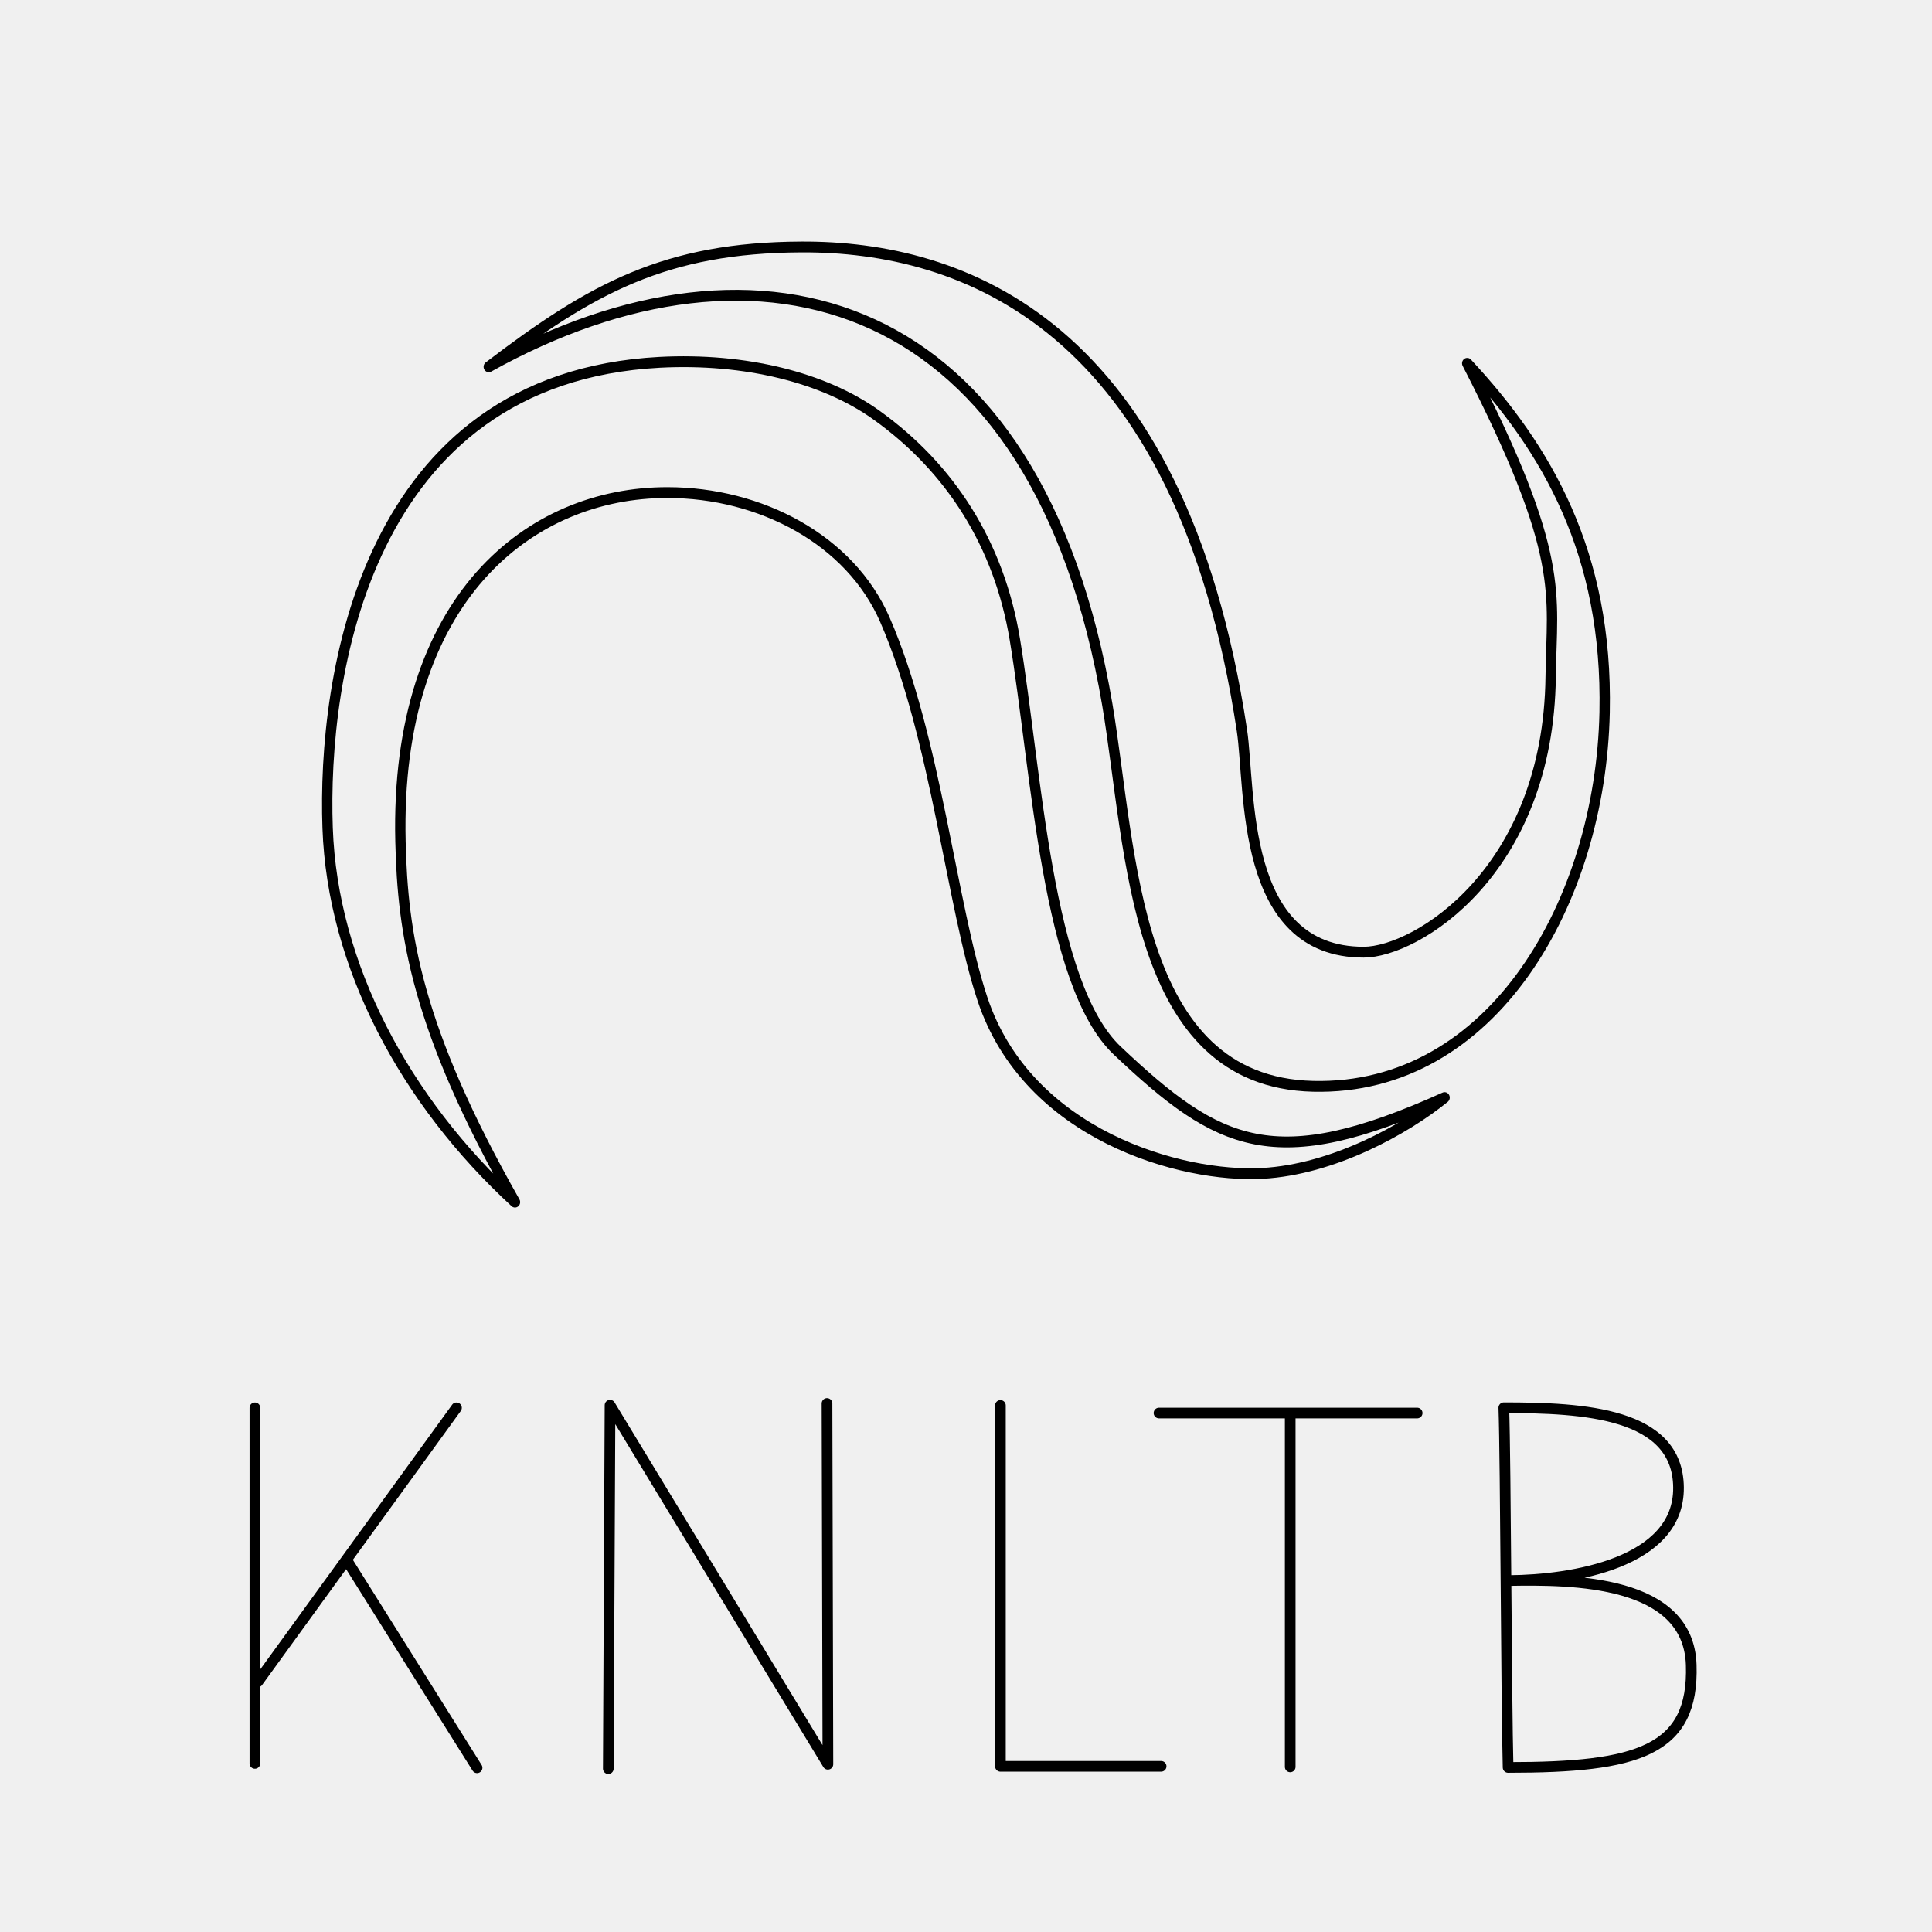
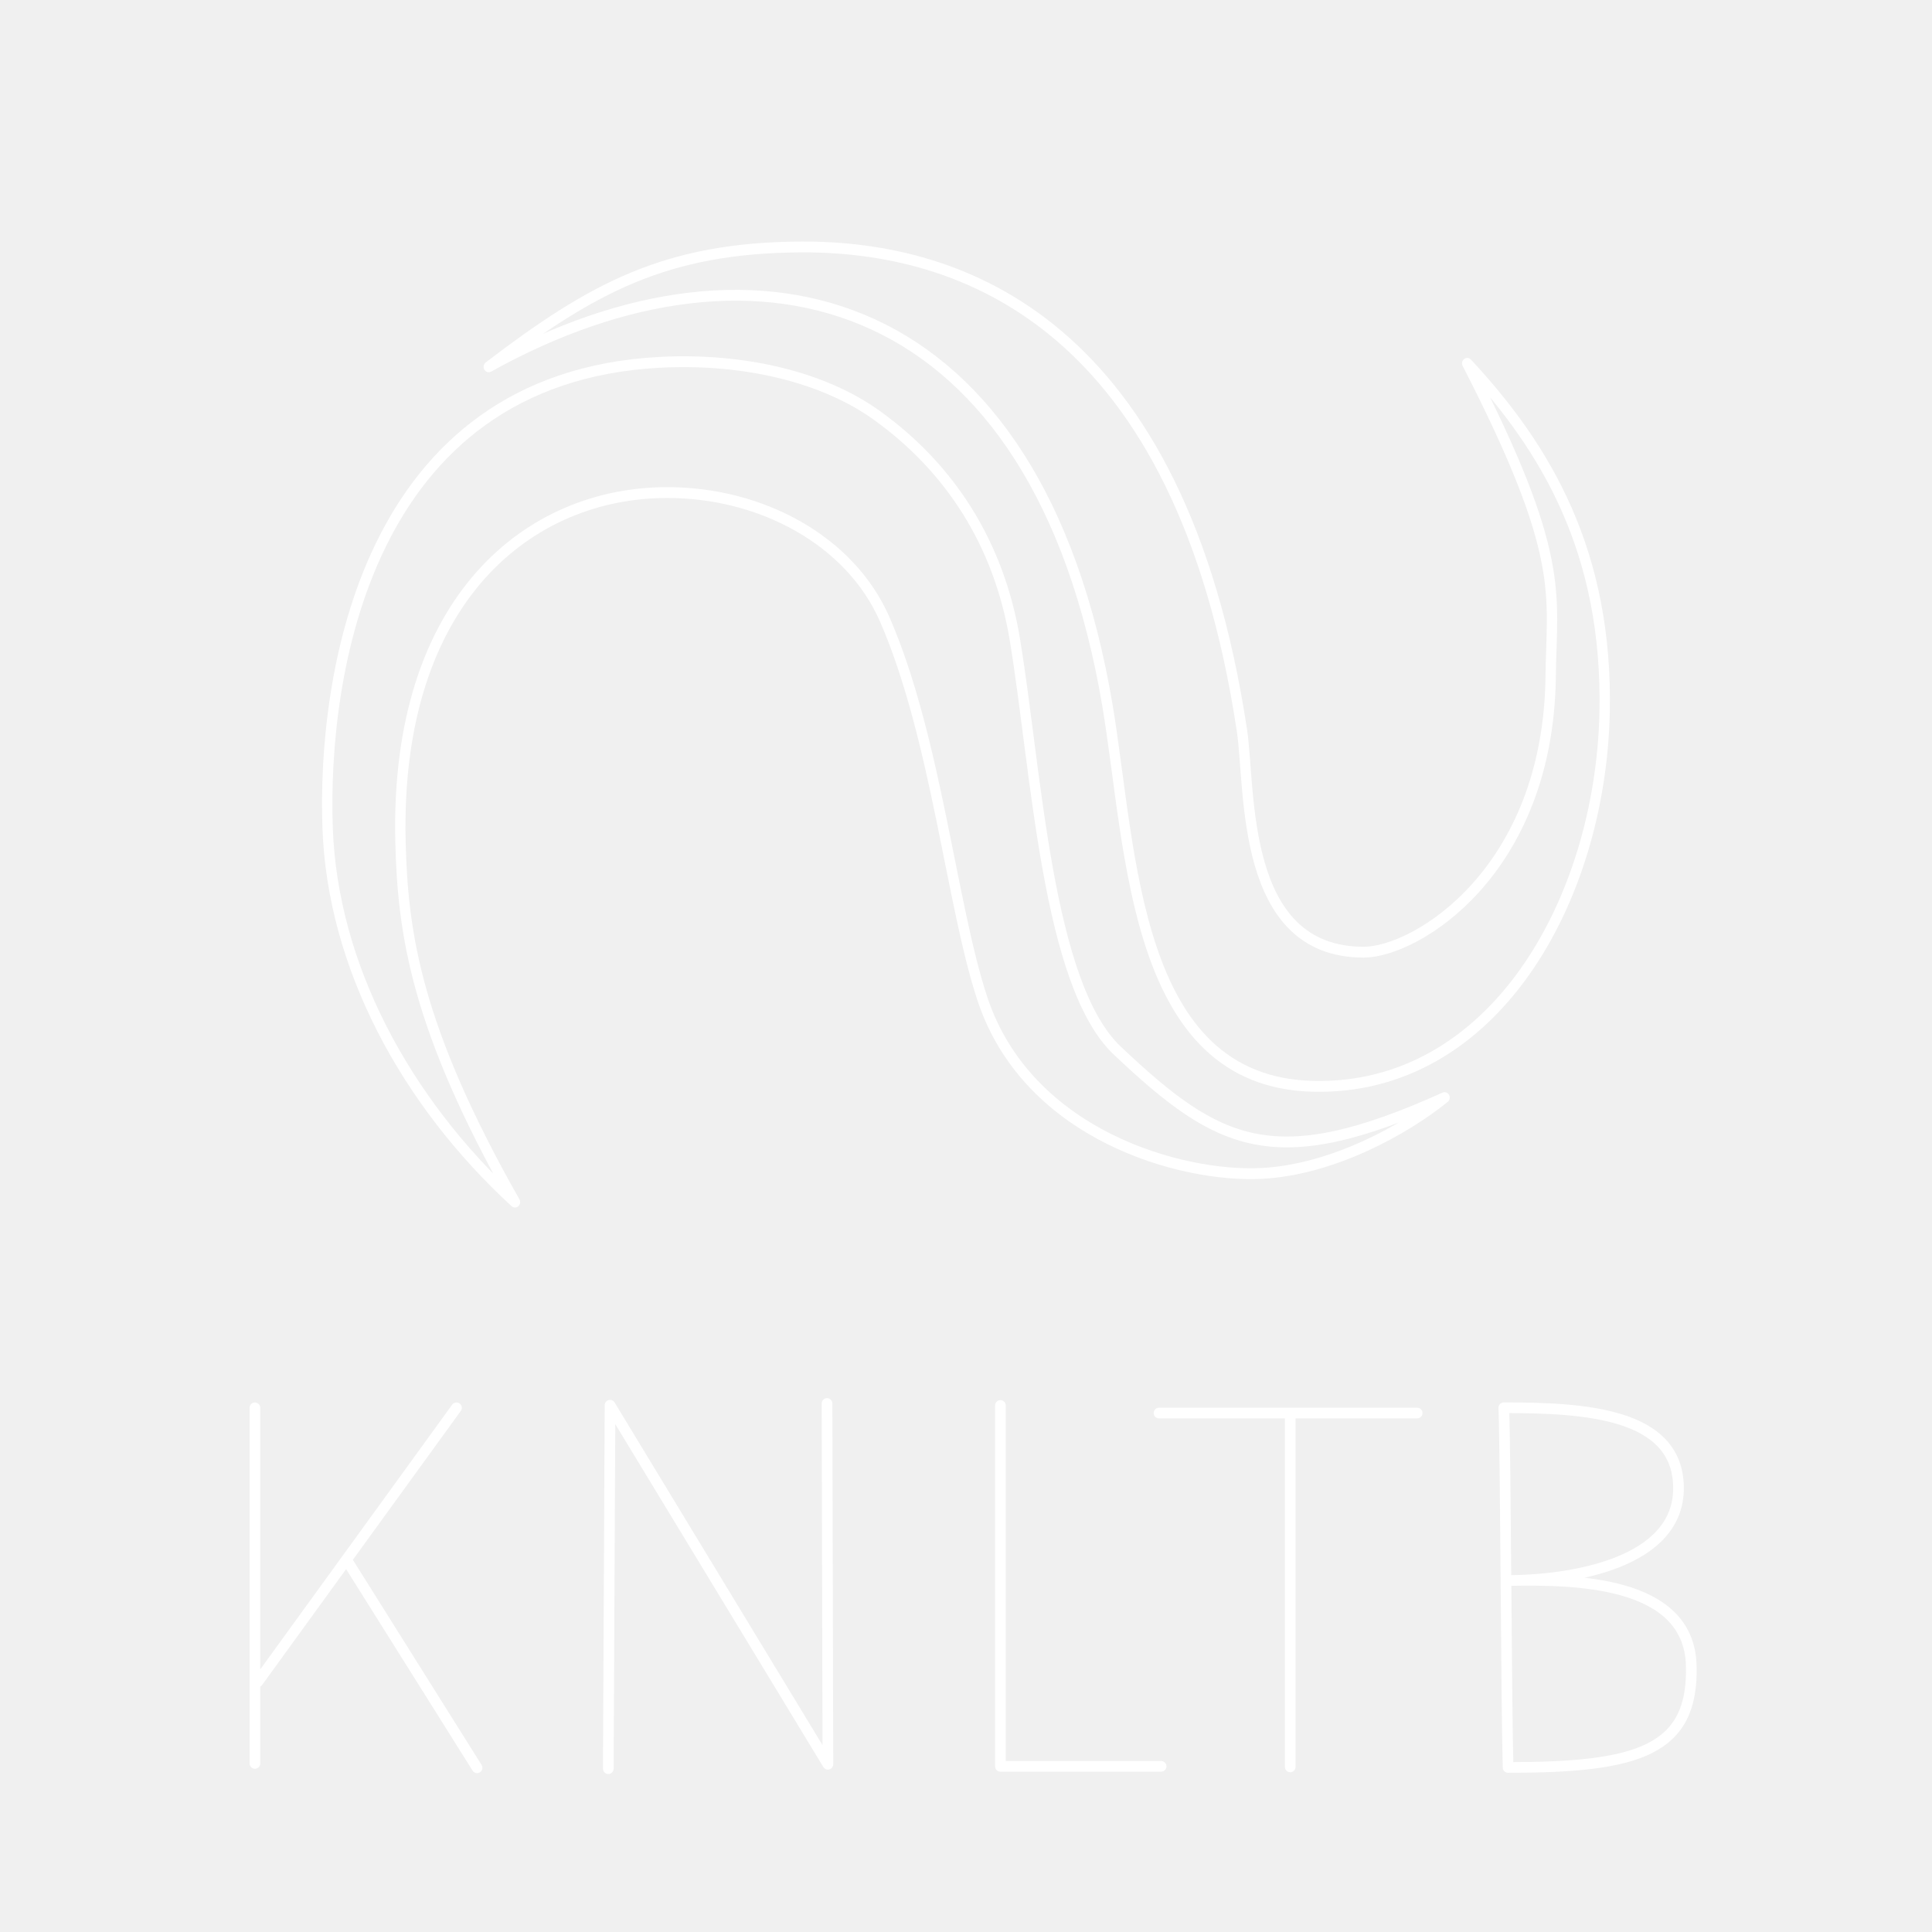
<svg xmlns="http://www.w3.org/2000/svg" xml:space="preserve" width="48" height="48">
-   <g fill="none">
-     <g style="stroke-width:.285">
-       <path d="M2.251 6.018c.016.64.114 1.291.83 2.498-.796-.7-1.323-1.637-1.358-2.591-.039-1.045.27-3.116 2.406-3.225.623-.031 1.192.106 1.57.364.537.367.89.893 1.005 1.554.158.912.233 2.391.744 2.85.737.665 1.138.856 2.371.324-.288.223-.81.498-1.32.525-.587.031-1.7-.264-2.029-1.206-.225-.645-.335-1.81-.708-2.629-.252-.553-.901-.88-1.575-.88-.995-.002-1.978.73-1.936 2.416Z" style="fill:#23727b;fill-opacity:0;stroke:#000;stroke-width:.075;stroke-linecap:square;stroke-linejoin:round;stroke-dasharray:none" transform="matrix(3.42766 0 0 3.5874 2.234 -.684)" />
-       <path d="M8.35 5.248c.065.412-.017 1.538.883 1.537.377 0 1.339-.554 1.355-1.91.007-.579.115-.829-.605-2.168.576.591 1.02 1.312.996 2.417-.029 1.309-.809 2.62-2.113 2.59-1.307-.03-1.313-1.628-1.491-2.64-.507-2.863-2.523-3.386-4.484-2.343.745-.543 1.28-.826 2.267-.83 1.158-.005 2.745.523 3.192 3.347Z" style="fill:#23727b;fill-opacity:0;stroke:#000;stroke-width:.075;stroke-linecap:square;stroke-linejoin:round;stroke-dasharray:none" transform="matrix(3.42766 0 0 3.5874 2.234 -.684)" />
+   <g fill="none" style="fill:none;fill-opacity:1;stroke:#fff;stroke-opacity:1">
+     <g style="stroke-width:.285;fill:none;fill-opacity:1;stroke:#fff;stroke-opacity:1">
+       <path d="M2.251 6.018c.016.64.114 1.291.83 2.498-.796-.7-1.323-1.637-1.358-2.591-.039-1.045.27-3.116 2.406-3.225.623-.031 1.192.106 1.57.364.537.367.89.893 1.005 1.554.158.912.233 2.391.744 2.85.737.665 1.138.856 2.371.324-.288.223-.81.498-1.32.525-.587.031-1.7-.264-2.029-1.206-.225-.645-.335-1.81-.708-2.629-.252-.553-.901-.88-1.575-.88-.995-.002-1.978.73-1.936 2.416Z" style="fill:none;fill-opacity:1;stroke:#fff;stroke-width:.075;stroke-linecap:square;stroke-linejoin:round;stroke-dasharray:none;stroke-opacity:1" transform="matrix(3.42766 0 0 3.5874 2.234 -.684)" />
+       <path d="M8.35 5.248c.065.412-.017 1.538.883 1.537.377 0 1.339-.554 1.355-1.91.007-.579.115-.829-.605-2.168.576.591 1.02 1.312.996 2.417-.029 1.309-.809 2.62-2.113 2.59-1.307-.03-1.313-1.628-1.491-2.64-.507-2.863-2.523-3.386-4.484-2.343.745-.543 1.28-.826 2.267-.83 1.158-.005 2.745.523 3.192 3.347Z" style="fill:none;fill-opacity:1;stroke:#fff;stroke-width:.075;stroke-linecap:square;stroke-linejoin:round;stroke-dasharray:none;stroke-opacity:1" transform="matrix(3.42766 0 0 3.5874 2.234 -.684)" />
    </g>
-     <path d="m15.113 43.942.043-9.03 5.413 8.921-.022-8.964M6.333 43.812v-8.835m.072 6.808 4.936-6.808M8.63 38.785l3.223 5.135m13.002-9.002v8.966h3.993m3.207.014v-8.677m-3.26-.114h6.414m2.259 8.805c3.211 0 4.62-.406 4.55-2.548-.067-2.113-2.954-2.124-4.523-2.096 1.56-.011 4.226-.433 4.207-2.314-.018-1.857-2.357-1.979-4.34-1.979.047 1.351.061 7.284.106 8.937" style="opacity:1;fill:#23727b;fill-opacity:0;stroke:#000;stroke-width:.265;stroke-linecap:round;stroke-linejoin:round;stroke-dasharray:none;paint-order:markers fill stroke" />
+     <path d="m15.113 43.942.043-9.03 5.413 8.921-.022-8.964M6.333 43.812v-8.835m.072 6.808 4.936-6.808M8.63 38.785l3.223 5.135m13.002-9.002v8.966h3.993m3.207.014v-8.677m-3.26-.114h6.414m2.259 8.805c3.211 0 4.62-.406 4.55-2.548-.067-2.113-2.954-2.124-4.523-2.096 1.56-.011 4.226-.433 4.207-2.314-.018-1.857-2.357-1.979-4.34-1.979.047 1.351.061 7.284.106 8.937" style="opacity:1;fill:none;fill-opacity:1;stroke:#fff;stroke-width:.265;stroke-linecap:round;stroke-linejoin:round;stroke-dasharray:none;paint-order:markers fill stroke;stroke-opacity:1" />
  </g>
</svg>
